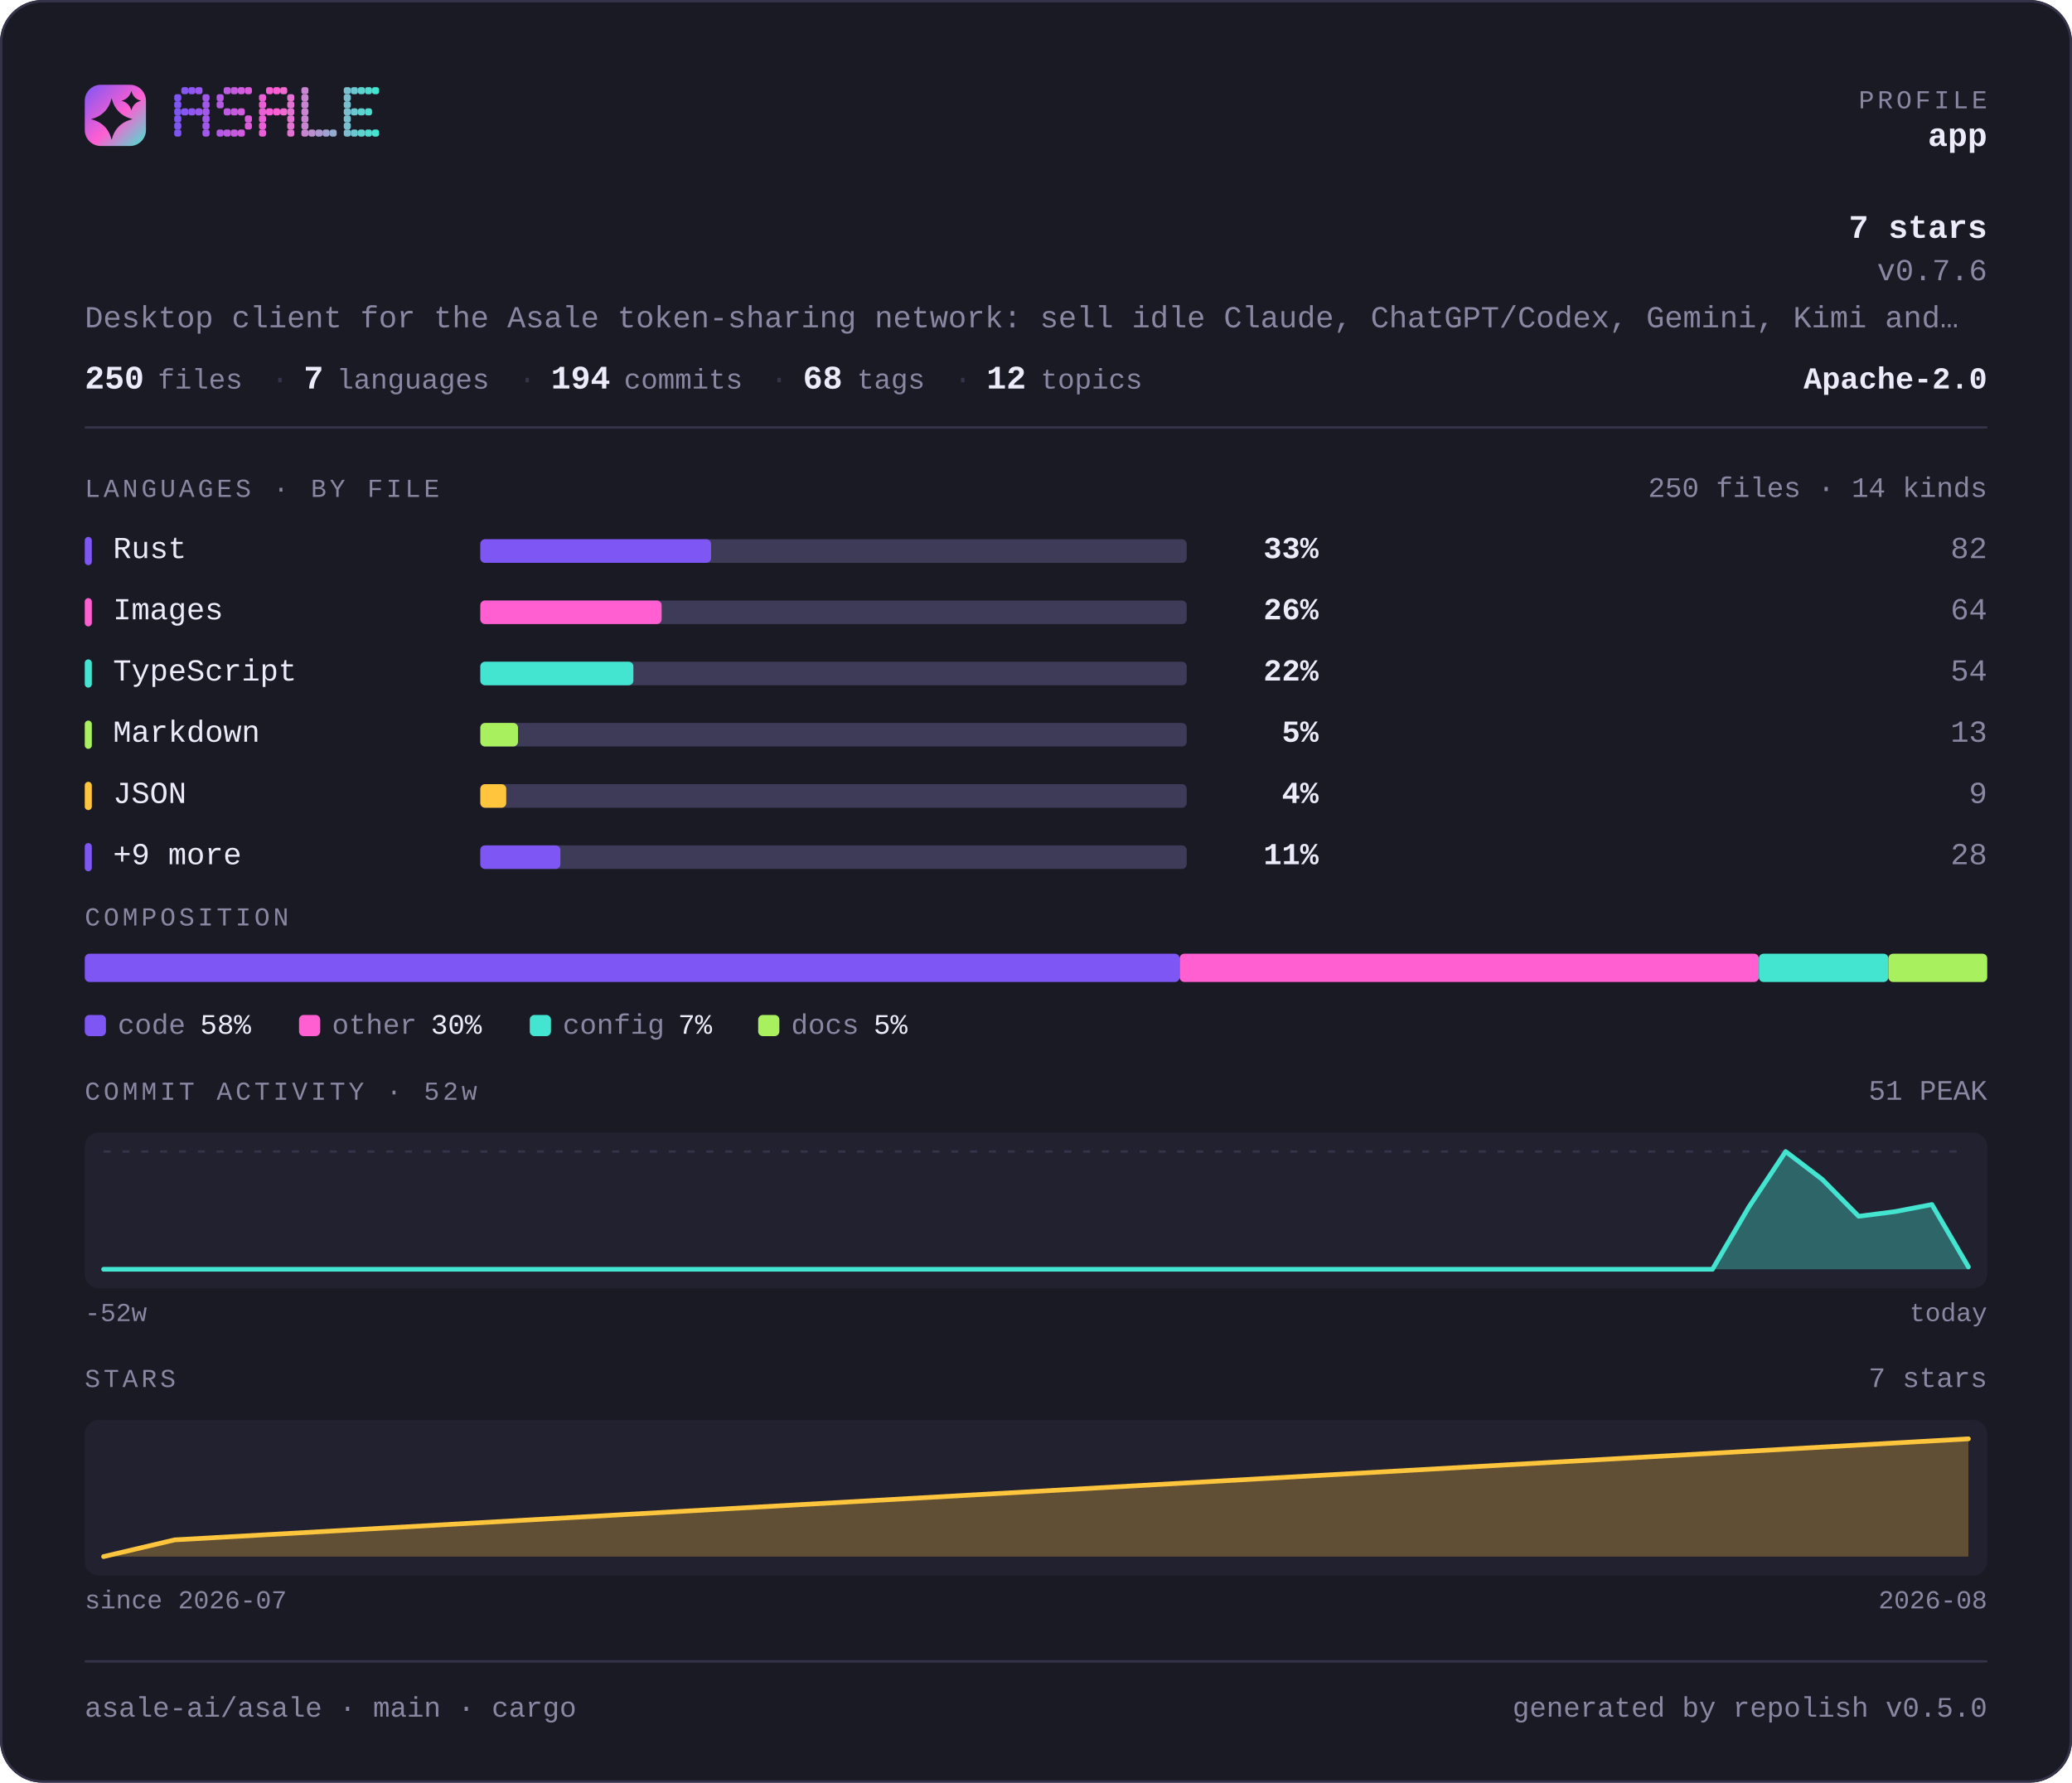
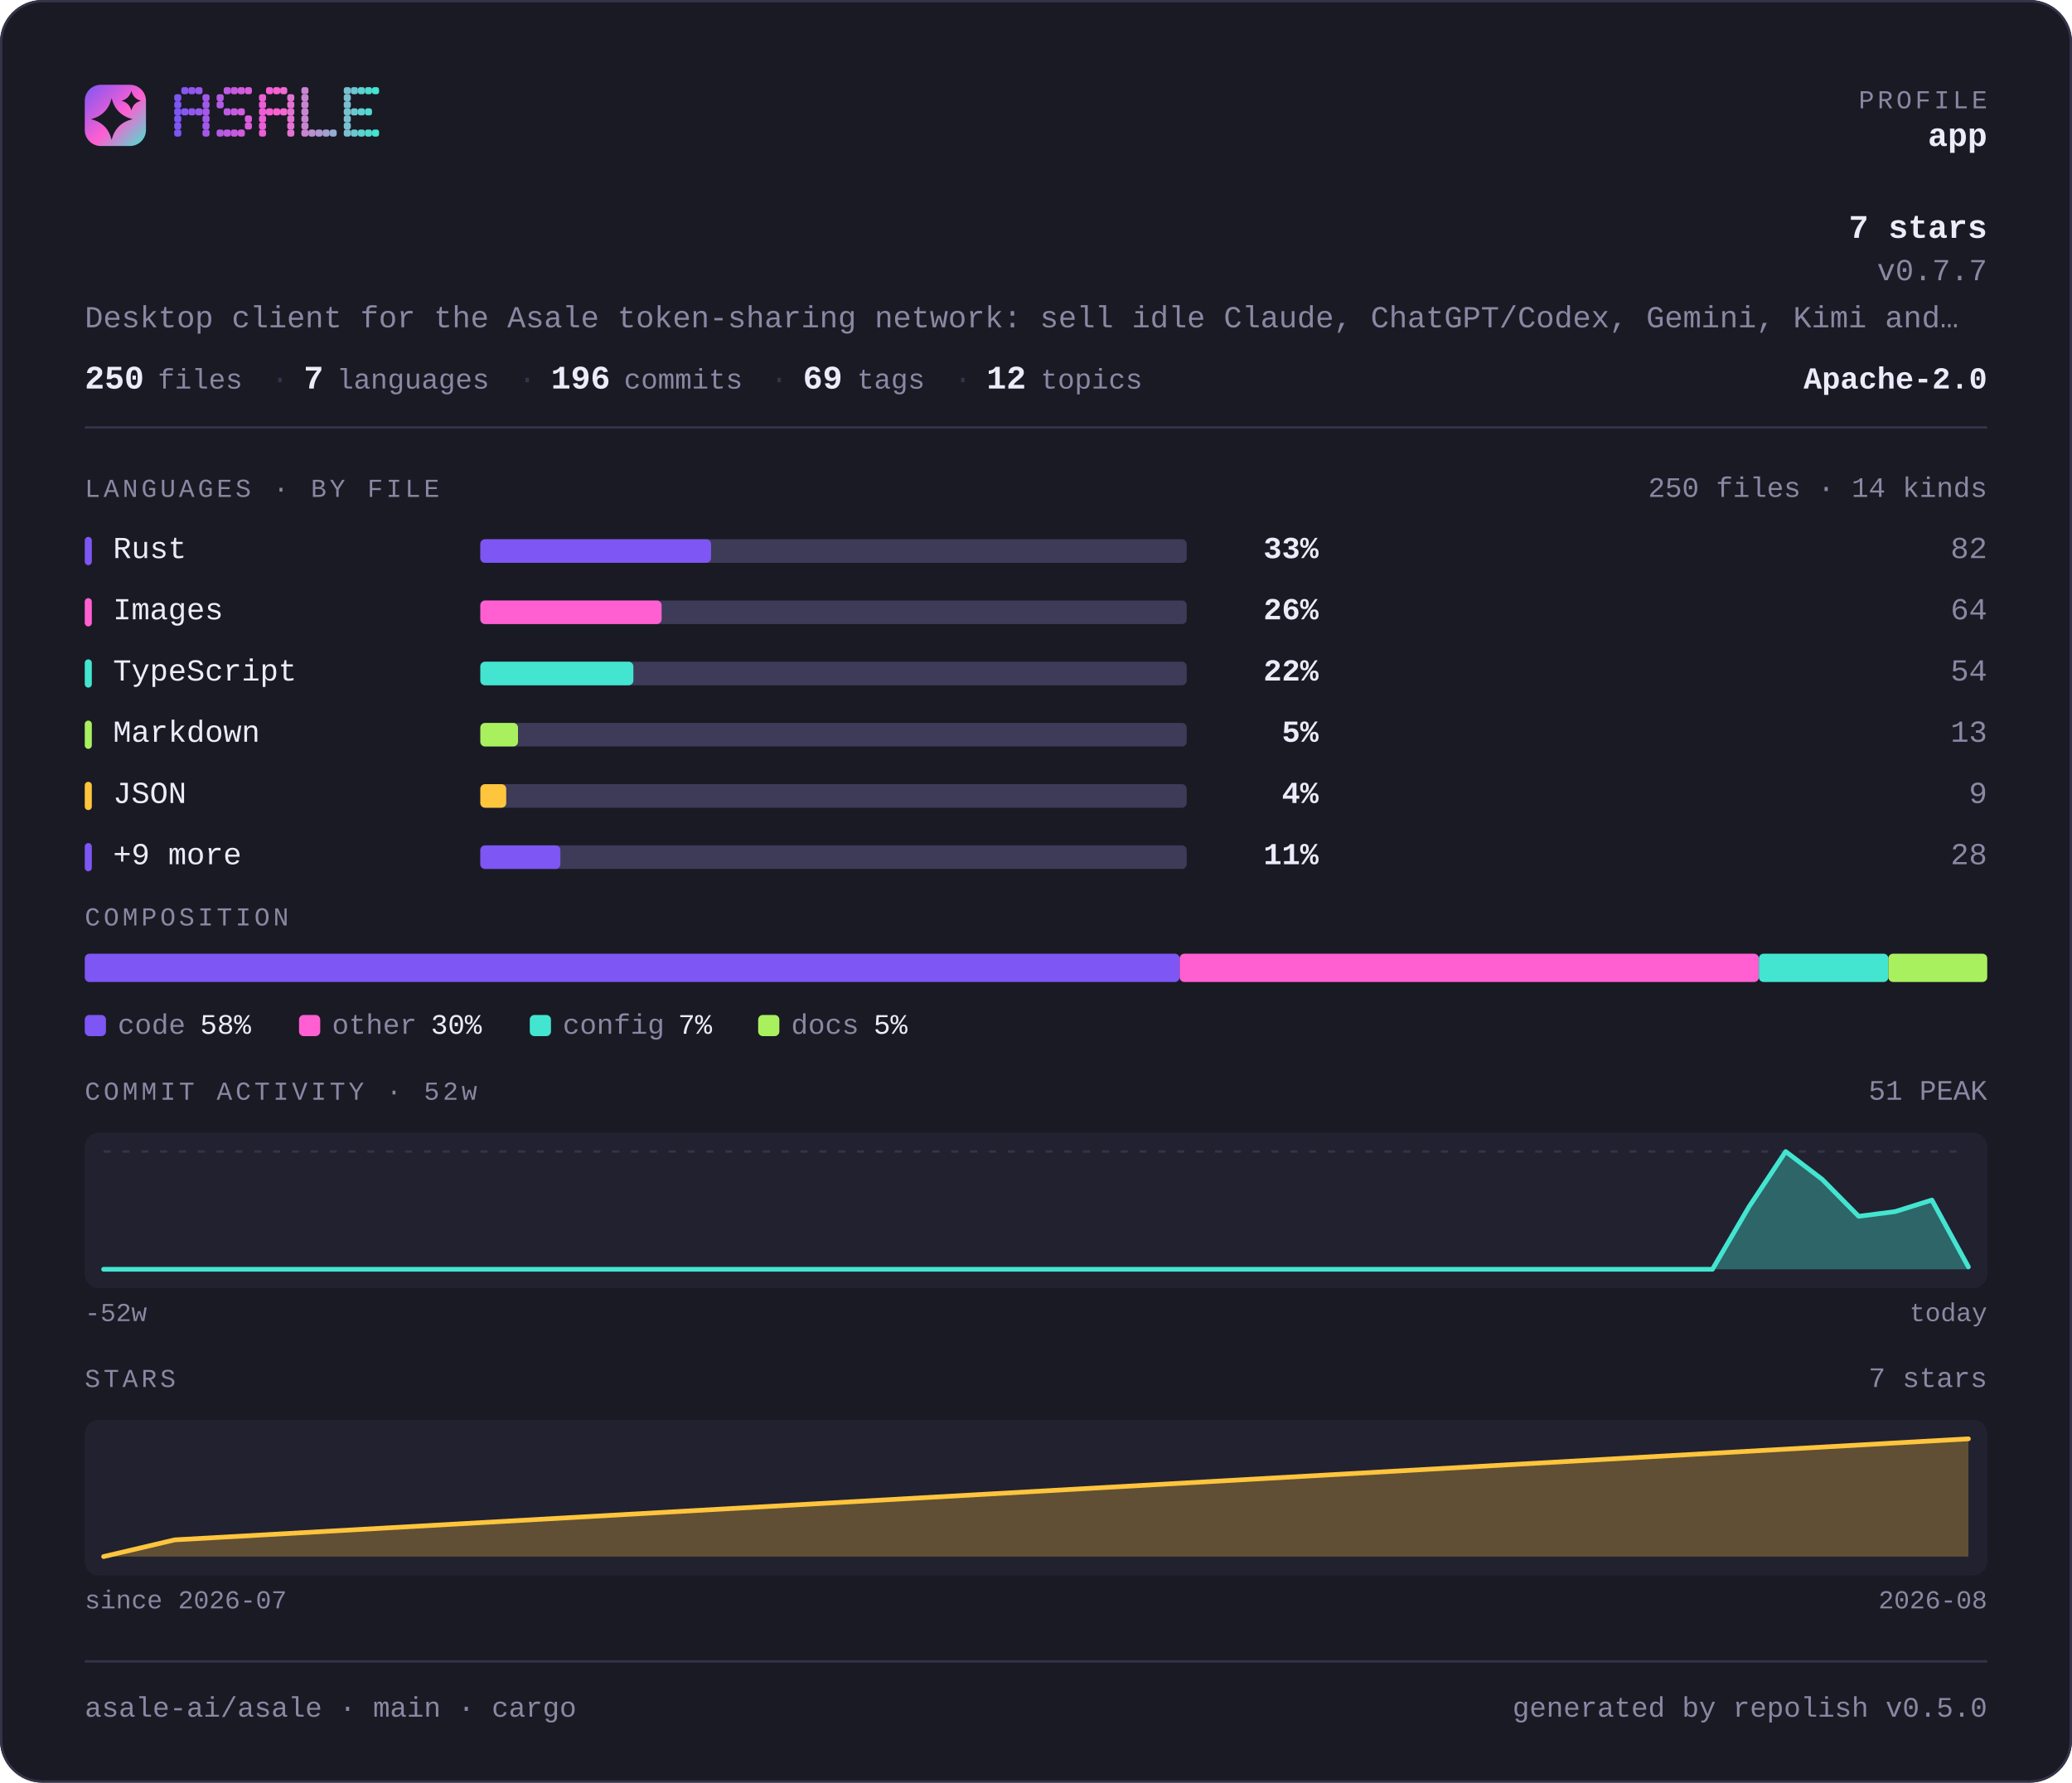
<svg xmlns="http://www.w3.org/2000/svg" width="880" height="757" viewBox="0 0 880 757" lang="en" role="img" aria-label="asale-ai/asale — repository overview">
  <defs>
    <linearGradient id="brand" x1="0" y1="0" x2="1" y2="1">
      <stop offset="0" stop-color="#7d56f4" />
      <stop offset="0.55" stop-color="#ff5fd1" />
      <stop offset="1" stop-color="#43e5d0" />
    </linearGradient>
  </defs>
  <style>
    .t { font-family: ui-monospace, SFMono-Regular, "SF Mono", Menlo, Consolas, "Liberation Mono", "Noto Sans Mono CJK SC", "Noto Sans Mono CJK JP", "Microsoft YaHei", "Hiragino Sans", "Yu Gothic", monospace; }
  </style>
  <rect x="0" y="0" width="880" height="757" rx="18.0" fill="#1a1a24" />
  <rect x="0.5" y="0.5" width="879" height="756" rx="17.5" fill="none" stroke="#35334a" />
  <rect x="36" y="36" width="26" height="26" rx="6.8" fill="url(#brand)" />
  <path d="M47.4 41.7Q49.2 48.8 56.3 50.6Q49.2 52.3 47.4 59.4Q45.7 52.3 38.6 50.6Q45.7 48.8 47.4 41.7Z" fill="#1a1a24" />
  <path d="M55.8 38.6Q56.6 41.9 59.9 42.8Q56.6 43.6 55.8 46.9Q54.9 43.6 51.6 42.8Q54.9 41.9 55.8 38.6Z" fill="#1a1a24" />
  <g fill="#7d56f4">
    <rect x="74" y="40" width="3" height="3" rx="1" />
    <rect x="74" y="43" width="3" height="3" rx="1" />
    <rect x="74" y="46" width="3" height="3" rx="1" />
    <rect x="74" y="49" width="3" height="3" rx="1" />
    <rect x="74" y="52" width="3" height="3" rx="1" />
    <rect x="74" y="55" width="3" height="3" rx="1" />
  </g>
  <g fill="#8657f2">
    <rect x="77" y="37" width="3" height="3" rx="1" />
    <rect x="77" y="46" width="3" height="3" rx="1" />
  </g>
  <g fill="#9057ef">
    <rect x="80" y="37" width="3" height="3" rx="1" />
    <rect x="80" y="46" width="3" height="3" rx="1" />
  </g>
  <g fill="#9958ed">
    <rect x="83" y="37" width="3" height="3" rx="1" />
    <rect x="83" y="46" width="3" height="3" rx="1" />
  </g>
  <g fill="#a259ea">
    <rect x="86" y="40" width="3" height="3" rx="1" />
    <rect x="86" y="43" width="3" height="3" rx="1" />
    <rect x="86" y="46" width="3" height="3" rx="1" />
    <rect x="86" y="49" width="3" height="3" rx="1" />
    <rect x="86" y="52" width="3" height="3" rx="1" />
    <rect x="86" y="55" width="3" height="3" rx="1" />
  </g>
  <g fill="#b55ae5">
    <rect x="92" y="40" width="3" height="3" rx="1" />
    <rect x="92" y="43" width="3" height="3" rx="1" />
    <rect x="92" y="55" width="3" height="3" rx="1" />
  </g>
  <g fill="#be5be3">
    <rect x="95" y="37" width="3" height="3" rx="1" />
    <rect x="95" y="46" width="3" height="3" rx="1" />
    <rect x="95" y="55" width="3" height="3" rx="1" />
  </g>
  <g fill="#c75be0">
    <rect x="98" y="37" width="3" height="3" rx="1" />
    <rect x="98" y="46" width="3" height="3" rx="1" />
    <rect x="98" y="55" width="3" height="3" rx="1" />
  </g>
  <g fill="#d15cde">
    <rect x="101" y="37" width="3" height="3" rx="1" />
    <rect x="101" y="46" width="3" height="3" rx="1" />
    <rect x="101" y="55" width="3" height="3" rx="1" />
  </g>
  <g fill="#da5cdb">
    <rect x="104" y="37" width="3" height="3" rx="1" />
    <rect x="104" y="49" width="3" height="3" rx="1" />
    <rect x="104" y="52" width="3" height="3" rx="1" />
  </g>
  <g fill="#ec5ed6">
    <rect x="110" y="40" width="3" height="3" rx="1" />
    <rect x="110" y="43" width="3" height="3" rx="1" />
    <rect x="110" y="46" width="3" height="3" rx="1" />
    <rect x="110" y="49" width="3" height="3" rx="1" />
    <rect x="110" y="52" width="3" height="3" rx="1" />
    <rect x="110" y="55" width="3" height="3" rx="1" />
  </g>
  <g fill="#f65ed4">
    <rect x="113" y="37" width="3" height="3" rx="1" />
    <rect x="113" y="46" width="3" height="3" rx="1" />
  </g>
  <g fill="#ff5fd1">
    <rect x="116" y="37" width="3" height="3" rx="1" />
    <rect x="116" y="46" width="3" height="3" rx="1" />
  </g>
  <g fill="#f269d1">
    <rect x="119" y="37" width="3" height="3" rx="1" />
    <rect x="119" y="46" width="3" height="3" rx="1" />
  </g>
  <g fill="#e472d1">
    <rect x="122" y="40" width="3" height="3" rx="1" />
    <rect x="122" y="43" width="3" height="3" rx="1" />
    <rect x="122" y="46" width="3" height="3" rx="1" />
    <rect x="122" y="49" width="3" height="3" rx="1" />
    <rect x="122" y="52" width="3" height="3" rx="1" />
    <rect x="122" y="55" width="3" height="3" rx="1" />
  </g>
  <g fill="#c985d1">
    <rect x="128" y="37" width="3" height="3" rx="1" />
    <rect x="128" y="40" width="3" height="3" rx="1" />
    <rect x="128" y="43" width="3" height="3" rx="1" />
    <rect x="128" y="46" width="3" height="3" rx="1" />
    <rect x="128" y="49" width="3" height="3" rx="1" />
    <rect x="128" y="52" width="3" height="3" rx="1" />
    <rect x="128" y="55" width="3" height="3" rx="1" />
  </g>
  <g fill="#bc8fd1">
    <rect x="131" y="55" width="3" height="3" rx="1" />
  </g>
  <g fill="#ae98d1">
    <rect x="134" y="55" width="3" height="3" rx="1" />
  </g>
  <g fill="#a1a2d1">
    <rect x="137" y="55" width="3" height="3" rx="1" />
  </g>
  <g fill="#94acd0">
    <rect x="140" y="55" width="3" height="3" rx="1" />
  </g>
  <g fill="#79bfd0">
    <rect x="146" y="37" width="3" height="3" rx="1" />
    <rect x="146" y="40" width="3" height="3" rx="1" />
    <rect x="146" y="43" width="3" height="3" rx="1" />
    <rect x="146" y="46" width="3" height="3" rx="1" />
    <rect x="146" y="49" width="3" height="3" rx="1" />
    <rect x="146" y="52" width="3" height="3" rx="1" />
    <rect x="146" y="55" width="3" height="3" rx="1" />
  </g>
  <g fill="#6bc8d0">
    <rect x="149" y="37" width="3" height="3" rx="1" />
    <rect x="149" y="46" width="3" height="3" rx="1" />
    <rect x="149" y="55" width="3" height="3" rx="1" />
  </g>
  <g fill="#5ed2d0">
    <rect x="152" y="37" width="3" height="3" rx="1" />
    <rect x="152" y="46" width="3" height="3" rx="1" />
    <rect x="152" y="55" width="3" height="3" rx="1" />
  </g>
  <g fill="#50dbd0">
    <rect x="155" y="37" width="3" height="3" rx="1" />
    <rect x="155" y="46" width="3" height="3" rx="1" />
    <rect x="155" y="55" width="3" height="3" rx="1" />
  </g>
  <g fill="#43e5d0">
    <rect x="158" y="37" width="3" height="3" rx="1" />
    <rect x="158" y="55" width="3" height="3" rx="1" />
  </g>
  <text class="t" x="844" y="46" font-size="11" fill="#8b87a3" text-anchor="end" letter-spacing="1.4">PROFILE</text>
  <text class="t" x="844" y="62" font-size="14" fill="#edebfa" text-anchor="end" font-weight="700">app</text>
  <text class="t" x="844" y="101" font-size="14" fill="#edebfa" text-anchor="end" font-weight="700">7 stars</text>
-   <text class="t" x="844" y="119" font-size="13" fill="#8b87a3" text-anchor="end">v0.7.6</text>
+   <text class="t" x="844" y="119" font-size="13" fill="#8b87a3" text-anchor="end">v0.7.7</text>
  <text class="t" x="36" y="139" font-size="13" fill="#8b87a3" text-anchor="start">Desktop client for the Asale token-sharing network: sell idle Claude, ChatGPT/Codex, Gemini, Kimi and…</text>
  <text class="t" x="36" y="165" font-size="14" fill="#edebfa" text-anchor="start" font-weight="700">250</text>
  <text class="t" x="67" y="165" font-size="12" fill="#8b87a3" text-anchor="start">files</text>
  <text class="t" x="115" y="165" font-size="13" fill="#35334a" text-anchor="start">·</text>
  <text class="t" x="129" y="165" font-size="14" fill="#edebfa" text-anchor="start" font-weight="700">7</text>
  <text class="t" x="143" y="165" font-size="12" fill="#8b87a3" text-anchor="start">languages</text>
  <text class="t" x="220" y="165" font-size="13" fill="#35334a" text-anchor="start">·</text>
-   <text class="t" x="234" y="165" font-size="14" fill="#edebfa" text-anchor="start" font-weight="700">194</text>
+   <text class="t" x="234" y="165" font-size="14" fill="#edebfa" text-anchor="start" font-weight="700">196</text>
  <text class="t" x="265" y="165" font-size="12" fill="#8b87a3" text-anchor="start">commits</text>
  <text class="t" x="327" y="165" font-size="13" fill="#35334a" text-anchor="start">·</text>
-   <text class="t" x="341" y="165" font-size="14" fill="#edebfa" text-anchor="start" font-weight="700">68</text>
+   <text class="t" x="341" y="165" font-size="14" fill="#edebfa" text-anchor="start" font-weight="700">69</text>
  <text class="t" x="364" y="165" font-size="12" fill="#8b87a3" text-anchor="start">tags</text>
  <text class="t" x="405" y="165" font-size="13" fill="#35334a" text-anchor="start">·</text>
  <text class="t" x="419" y="165" font-size="14" fill="#edebfa" text-anchor="start" font-weight="700">12</text>
  <text class="t" x="442" y="165" font-size="12" fill="#8b87a3" text-anchor="start">topics</text>
  <text class="t" x="844" y="165" font-size="13" fill="#edebfa" text-anchor="end" font-weight="700">Apache-2.0</text>
  <rect x="36" y="181" width="808" height="1" fill="#35334a" />
  <text class="t" x="36" y="211" font-size="11" fill="#8b87a3" text-anchor="start" letter-spacing="1.4">LANGUAGES · BY FILE</text>
  <text class="t" x="844" y="211" font-size="12" fill="#8b87a3" text-anchor="end">250 files · 14 kinds</text>
  <rect x="36" y="228" width="3" height="12" rx="1.5" fill="#7d56f4" />
  <text class="t" x="48" y="237" font-size="13" fill="#edebfa" text-anchor="start">Rust</text>
  <rect x="204" y="229" width="300" height="10" rx="2.0" fill="#3e3b58" />
  <rect x="204" y="229" width="98" height="10" rx="2.0" fill="#7d56f4" />
  <text class="t" x="560" y="237" font-size="13" fill="#edebfa" text-anchor="end" font-weight="700">33%</text>
  <text class="t" x="844" y="237" font-size="13" fill="#8b87a3" text-anchor="end">82</text>
  <rect x="36" y="254" width="3" height="12" rx="1.5" fill="#ff5fd1" />
  <text class="t" x="48" y="263" font-size="13" fill="#edebfa" text-anchor="start">Images</text>
  <rect x="204" y="255" width="300" height="10" rx="2.0" fill="#3e3b58" />
  <rect x="204" y="255" width="77" height="10" rx="2.0" fill="#ff5fd1" />
  <text class="t" x="560" y="263" font-size="13" fill="#edebfa" text-anchor="end" font-weight="700">26%</text>
  <text class="t" x="844" y="263" font-size="13" fill="#8b87a3" text-anchor="end">64</text>
  <rect x="36" y="280" width="3" height="12" rx="1.5" fill="#43e5d0" />
  <text class="t" x="48" y="289" font-size="13" fill="#edebfa" text-anchor="start">TypeScript</text>
  <rect x="204" y="281" width="300" height="10" rx="2.0" fill="#3e3b58" />
  <rect x="204" y="281" width="65" height="10" rx="2.0" fill="#43e5d0" />
  <text class="t" x="560" y="289" font-size="13" fill="#edebfa" text-anchor="end" font-weight="700">22%</text>
  <text class="t" x="844" y="289" font-size="13" fill="#8b87a3" text-anchor="end">54</text>
  <rect x="36" y="306" width="3" height="12" rx="1.5" fill="#a9f05f" />
  <text class="t" x="48" y="315" font-size="13" fill="#edebfa" text-anchor="start">Markdown</text>
  <rect x="204" y="307" width="300" height="10" rx="2.0" fill="#3e3b58" />
  <rect x="204" y="307" width="16" height="10" rx="2.0" fill="#a9f05f" />
  <text class="t" x="560" y="315" font-size="13" fill="#edebfa" text-anchor="end" font-weight="700">5%</text>
  <text class="t" x="844" y="315" font-size="13" fill="#8b87a3" text-anchor="end">13</text>
  <rect x="36" y="332" width="3" height="12" rx="1.5" fill="#ffc53d" />
  <text class="t" x="48" y="341" font-size="13" fill="#edebfa" text-anchor="start">JSON</text>
  <rect x="204" y="333" width="300" height="10" rx="2.0" fill="#3e3b58" />
  <rect x="204" y="333" width="11" height="10" rx="2.0" fill="#ffc53d" />
  <text class="t" x="560" y="341" font-size="13" fill="#edebfa" text-anchor="end" font-weight="700">4%</text>
  <text class="t" x="844" y="341" font-size="13" fill="#8b87a3" text-anchor="end">9</text>
  <rect x="36" y="358" width="3" height="12" rx="1.5" fill="#7d56f4" />
  <text class="t" x="48" y="367" font-size="13" fill="#edebfa" text-anchor="start">+9 more</text>
  <rect x="204" y="359" width="300" height="10" rx="2.0" fill="#3e3b58" />
  <rect x="204" y="359" width="34" height="10" rx="2.0" fill="#7d56f4" />
  <text class="t" x="560" y="367" font-size="13" fill="#edebfa" text-anchor="end" font-weight="700">11%</text>
  <text class="t" x="844" y="367" font-size="13" fill="#8b87a3" text-anchor="end">28</text>
  <text class="t" x="36" y="393" font-size="11" fill="#8b87a3" text-anchor="start" letter-spacing="1.4">COMPOSITION</text>
  <rect x="36" y="405" width="465" height="12" rx="2.0" fill="#7d56f4" />
  <rect x="501" y="405" width="246" height="12" rx="2.0" fill="#ff5fd1" />
  <rect x="747" y="405" width="55" height="12" rx="2.0" fill="#43e5d0" />
  <rect x="802" y="405" width="42" height="12" rx="2.0" fill="#a9f05f" />
  <rect x="36" y="431" width="9" height="9" rx="2.0" fill="#7d56f4" />
  <text class="t" x="50" y="439" font-size="12" fill="#8b87a3" text-anchor="start">code</text>
  <text class="t" x="85" y="439" font-size="12" fill="#edebfa" text-anchor="start">58%</text>
  <rect x="127" y="431" width="9" height="9" rx="2.0" fill="#ff5fd1" />
  <text class="t" x="141" y="439" font-size="12" fill="#8b87a3" text-anchor="start">other</text>
  <text class="t" x="183" y="439" font-size="12" fill="#edebfa" text-anchor="start">30%</text>
  <rect x="225" y="431" width="9" height="9" rx="2.0" fill="#43e5d0" />
  <text class="t" x="239" y="439" font-size="12" fill="#8b87a3" text-anchor="start">config</text>
  <text class="t" x="288" y="439" font-size="12" fill="#edebfa" text-anchor="start">7%</text>
  <rect x="322" y="431" width="9" height="9" rx="2.0" fill="#a9f05f" />
  <text class="t" x="336" y="439" font-size="12" fill="#8b87a3" text-anchor="start">docs</text>
  <text class="t" x="371" y="439" font-size="12" fill="#edebfa" text-anchor="start">5%</text>
  <text class="t" x="36" y="467" font-size="11" fill="#8b87a3" text-anchor="start" letter-spacing="1.4">COMMIT ACTIVITY · 52w</text>
  <text class="t" x="844" y="467" font-size="12" fill="#8b87a3" text-anchor="end">51 PEAK</text>
  <rect x="36" y="481" width="808" height="66" rx="6.0" fill="#222130" />
  <line x1="44" y1="489" x2="836" y2="489" stroke="#35334a" stroke-width="1" stroke-dasharray="3 5" />
-   <path d="M44.0 539.0 L59.5 539.0 L75.1 539.0 L90.6 539.0 L106.1 539.0 L121.6 539.0 L137.2 539.0 L152.7 539.0 L168.2 539.0 L183.8 539.0 L199.3 539.0 L214.8 539.0 L230.4 539.0 L245.9 539.0 L261.4 539.0 L276.9 539.0 L292.5 539.0 L308.0 539.0 L323.5 539.0 L339.1 539.0 L354.6 539.0 L370.1 539.0 L385.6 539.0 L401.2 539.0 L416.7 539.0 L432.2 539.0 L447.8 539.0 L463.3 539.0 L478.8 539.0 L494.4 539.0 L509.9 539.0 L525.4 539.0 L540.9 539.0 L556.5 539.0 L572.0 539.0 L587.5 539.0 L603.1 539.0 L618.6 539.0 L634.1 539.0 L649.6 539.0 L665.2 539.0 L680.7 539.0 L696.2 539.0 L711.8 539.0 L727.3 539.0 L742.8 512.5 L758.4 489.0 L773.9 500.8 L789.4 516.5 L804.9 514.5 L820.5 511.5 L836.0 538.0 L836.0 539 L44 539 Z" fill="#43e5d0" fill-opacity="0.35" />
-   <path d="M44.0 539.0 L59.5 539.0 L75.1 539.0 L90.6 539.0 L106.1 539.0 L121.6 539.0 L137.2 539.0 L152.7 539.0 L168.2 539.0 L183.8 539.0 L199.3 539.0 L214.8 539.0 L230.4 539.0 L245.9 539.0 L261.4 539.0 L276.9 539.0 L292.5 539.0 L308.0 539.0 L323.5 539.0 L339.1 539.0 L354.6 539.0 L370.1 539.0 L385.6 539.0 L401.2 539.0 L416.7 539.0 L432.2 539.0 L447.8 539.0 L463.3 539.0 L478.8 539.0 L494.4 539.0 L509.9 539.0 L525.4 539.0 L540.9 539.0 L556.5 539.0 L572.0 539.0 L587.5 539.0 L603.1 539.0 L618.6 539.0 L634.1 539.0 L649.6 539.0 L665.2 539.0 L680.7 539.0 L696.2 539.0 L711.8 539.0 L727.3 539.0 L742.8 512.5 L758.4 489.0 L773.9 500.8 L789.4 516.5 L804.9 514.5 L820.5 511.5 L836.0 538.0" fill="none" stroke="#43e5d0" stroke-width="2" stroke-linejoin="round" stroke-linecap="round" />
+   <path d="M44.0 539.0 L59.5 539.0 L75.1 539.0 L90.6 539.0 L106.1 539.0 L121.6 539.0 L137.2 539.0 L152.7 539.0 L168.2 539.0 L183.8 539.0 L199.3 539.0 L214.8 539.0 L230.4 539.0 L245.9 539.0 L261.4 539.0 L276.9 539.0 L292.5 539.0 L308.0 539.0 L323.5 539.0 L339.1 539.0 L354.6 539.0 L370.1 539.0 L385.6 539.0 L401.2 539.0 L416.7 539.0 L432.2 539.0 L447.8 539.0 L463.3 539.0 L478.8 539.0 L494.4 539.0 L509.9 539.0 L525.4 539.0 L540.9 539.0 L556.5 539.0 L572.0 539.0 L587.5 539.0 L603.1 539.0 L618.6 539.0 L634.1 539.0 L649.6 539.0 L665.2 539.0 L680.7 539.0 L696.2 539.0 L711.8 539.0 L727.3 539.0 L742.8 512.5 L758.4 489.0 L773.9 500.8 L789.4 516.5 L804.9 514.5 L820.5 509.6 L836.0 538.0 L836.0 539 L44 539 Z" fill="#43e5d0" fill-opacity="0.35" />
+   <path d="M44.0 539.0 L59.5 539.0 L75.1 539.0 L90.6 539.0 L106.1 539.0 L121.6 539.0 L137.2 539.0 L152.7 539.0 L168.2 539.0 L183.8 539.0 L199.3 539.0 L214.8 539.0 L230.4 539.0 L245.9 539.0 L261.4 539.0 L276.9 539.0 L292.5 539.0 L308.0 539.0 L323.5 539.0 L339.1 539.0 L354.6 539.0 L370.1 539.0 L385.6 539.0 L401.2 539.0 L416.7 539.0 L432.2 539.0 L447.8 539.0 L463.3 539.0 L478.8 539.0 L494.4 539.0 L509.9 539.0 L525.4 539.0 L540.9 539.0 L556.5 539.0 L572.0 539.0 L587.5 539.0 L603.1 539.0 L618.6 539.0 L634.1 539.0 L649.6 539.0 L665.2 539.0 L680.7 539.0 L696.2 539.0 L711.8 539.0 L727.3 539.0 L742.8 512.5 L758.4 489.0 L773.9 500.8 L789.4 516.5 L804.9 514.5 L820.5 509.6 L836.0 538.0" fill="none" stroke="#43e5d0" stroke-width="2" stroke-linejoin="round" stroke-linecap="round" />
  <text class="t" x="36" y="561" font-size="11" fill="#8b87a3" text-anchor="start">-52w</text>
  <text class="t" x="844" y="561" font-size="11" fill="#8b87a3" text-anchor="end">today</text>
  <text class="t" x="36" y="589" font-size="11" fill="#8b87a3" text-anchor="start" letter-spacing="1.4">STARS</text>
  <text class="t" x="844" y="589" font-size="12" fill="#8b87a3" text-anchor="end">7 stars</text>
  <rect x="36" y="603" width="808" height="66" rx="6.0" fill="#222130" />
  <path d="M44.0 661.0 L74.2 653.9 L836.0 611.0 L836.0 661 L44.0 661 Z" fill="#ffc53d" fill-opacity="0.28" />
  <path d="M44.0 661.0 L74.2 653.9 L836.0 611.0" fill="none" stroke="#ffc53d" stroke-width="2" stroke-linejoin="round" stroke-linecap="round" />
  <text class="t" x="36" y="683" font-size="11" fill="#8b87a3" text-anchor="start">since 2026-07</text>
  <text class="t" x="844" y="683" font-size="11" fill="#8b87a3" text-anchor="end">2026-08</text>
  <rect x="36" y="705" width="808" height="1" fill="#35334a" />
  <text class="t" x="36" y="729" font-size="12" fill="#8b87a3" text-anchor="start">asale-ai/asale · main · cargo</text>
  <text class="t" x="844" y="729" font-size="12" fill="#8b87a3" text-anchor="end">generated by repolish v0.5.0</text>
</svg>
